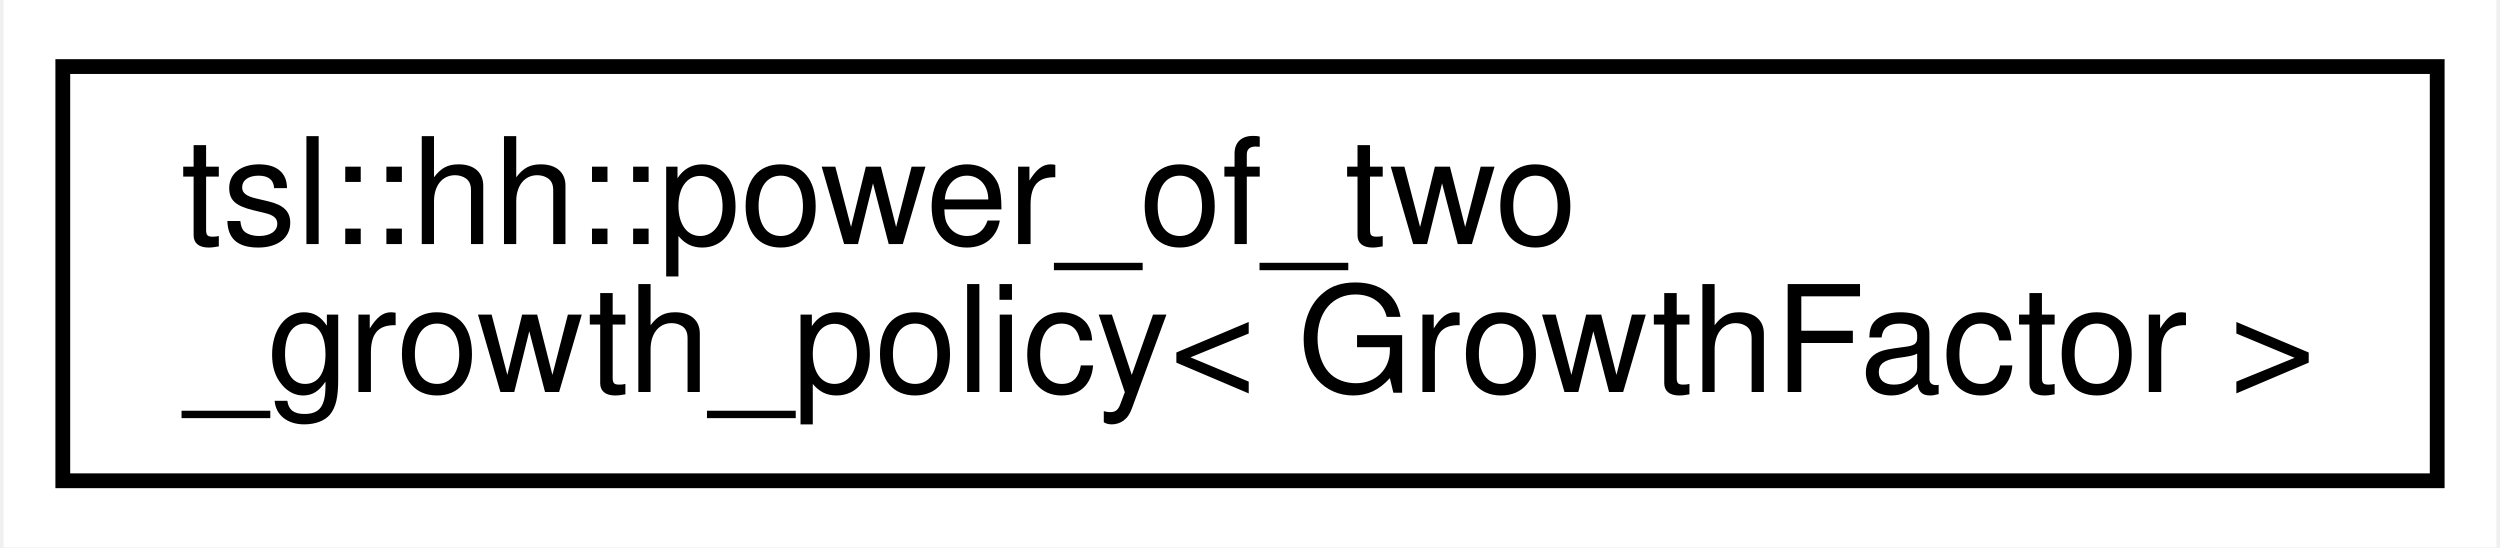
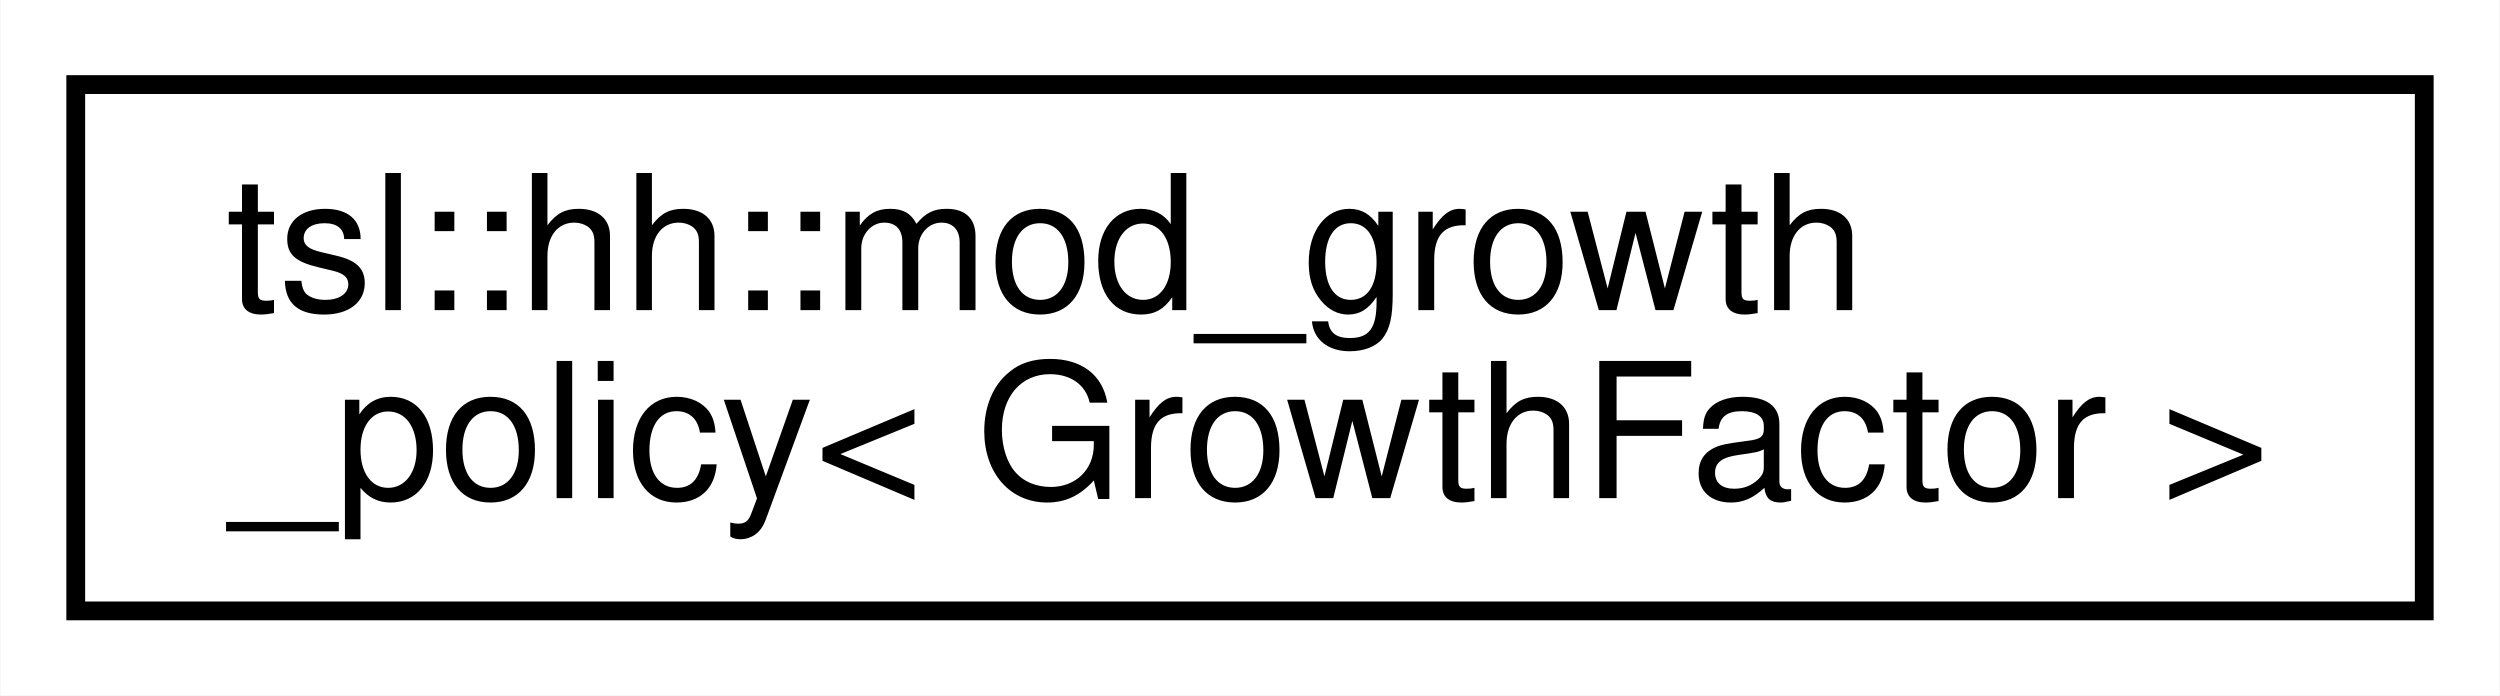
- <svg xmlns="http://www.w3.org/2000/svg" xmlns:xlink="http://www.w3.org/1999/xlink" width="169pt" height="37pt" viewBox="0.00 0.00 168.51 37.00">
+ <svg xmlns="http://www.w3.org/2000/svg" xmlns:xlink="http://www.w3.org/1999/xlink" width="133pt" height="37pt" viewBox="0.00 0.00 132.94 37.00">
  <g id="graph0" class="graph" transform="scale(1 1) rotate(0) translate(4 33)">
-     <polygon fill="white" stroke="transparent" points="-4,4 -4,-33 164.51,-33 164.51,4 -4,4" />
+     <polygon fill="white" stroke="transparent" points="-4,4 -4,-33 128.94,-33 128.94,4 -4,4" />
    <g id="node1" class="node">
      <g id="a_node1">
-         <a xlink:href="classtsl_1_1hh_1_1power__of__two__growth__policy.html" target="_top" xlink:title=" ">
-           <polygon fill="white" stroke="black" points="0,-0.5 0,-28.5 160.51,-28.5 160.51,-0.5 0,-0.5" />
-           <text text-anchor="start" x="8" y="-16.5" font-family="Helvetica,sans-Serif" font-size="10.00">tsl::hh::power_of_two</text>
-           <text text-anchor="middle" x="80.26" y="-6.5" font-family="Helvetica,sans-Serif" font-size="10.00">_growth_policy&lt; GrowthFactor &gt;</text>
+         <a xlink:href="classtsl_1_1hh_1_1mod__growth__policy.html" target="_top" xlink:title=" ">
+           <polygon fill="white" stroke="black" points="0,-0.5 0,-28.5 124.94,-28.5 124.94,-0.5 0,-0.5" />
+           <text text-anchor="start" x="8" y="-16.5" font-family="Helvetica,sans-Serif" font-size="10.00">tsl::hh::mod_growth</text>
+           <text text-anchor="middle" x="62.47" y="-6.5" font-family="Helvetica,sans-Serif" font-size="10.00">_policy&lt; GrowthFactor &gt;</text>
        </a>
      </g>
    </g>
  </g>
</svg>
